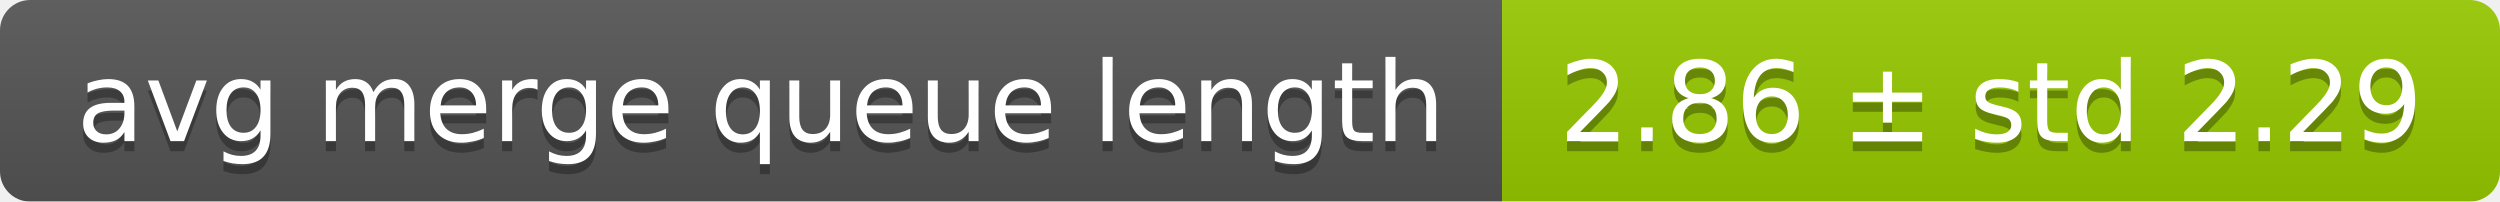
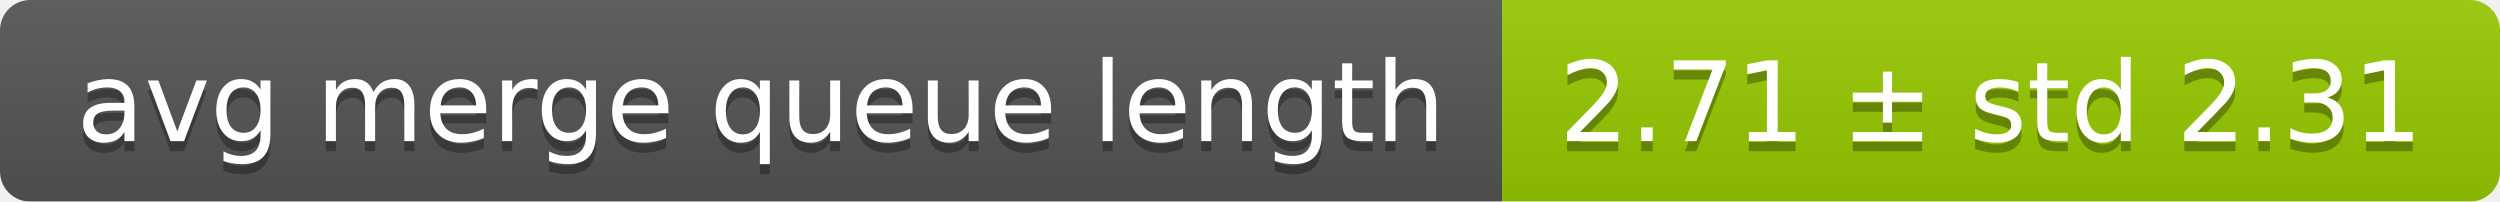
<svg xmlns="http://www.w3.org/2000/svg" width="248" height="20">
  <linearGradient id="smooth" x2="0" y2="100%">
    <stop offset="0" stop-color="#bbb" stop-opacity=".1" />
    <stop offset="1" stop-opacity=".1" />
  </linearGradient>
  <mask id="round">
    <rect width="248" height="20" rx="3" fill="#fff" />
  </mask>
  <g mask="url(#round)">
    <rect width="149" height="20" fill="#555" />
    <rect x="149" width="99" height="20" fill="#97ca00" />
    <rect width="248" height="20" fill="url(#smooth)" />
  </g>
  <g fill="#fff" text-anchor="middle" font-family="DejaVu Sans,Verdana,Geneva,sans-serif" font-size="11">
    <text x="75.5" y="15" fill="#010101" fill-opacity=".3">avg merge queue length</text>
    <text x="75.5" y="14">avg merge queue length</text>
-     <text x="197.5" y="15" fill="#010101" fill-opacity=".3">2.86 ± std 2.29</text>
-     <text x="197.5" y="14">2.86 ± std 2.29</text>
+     <text x="197.5" y="15" fill="#010101" fill-opacity=".3">2.71 ± std 2.31</text>
+     <text x="197.5" y="14">2.71 ± std 2.31</text>
  </g>
</svg>
